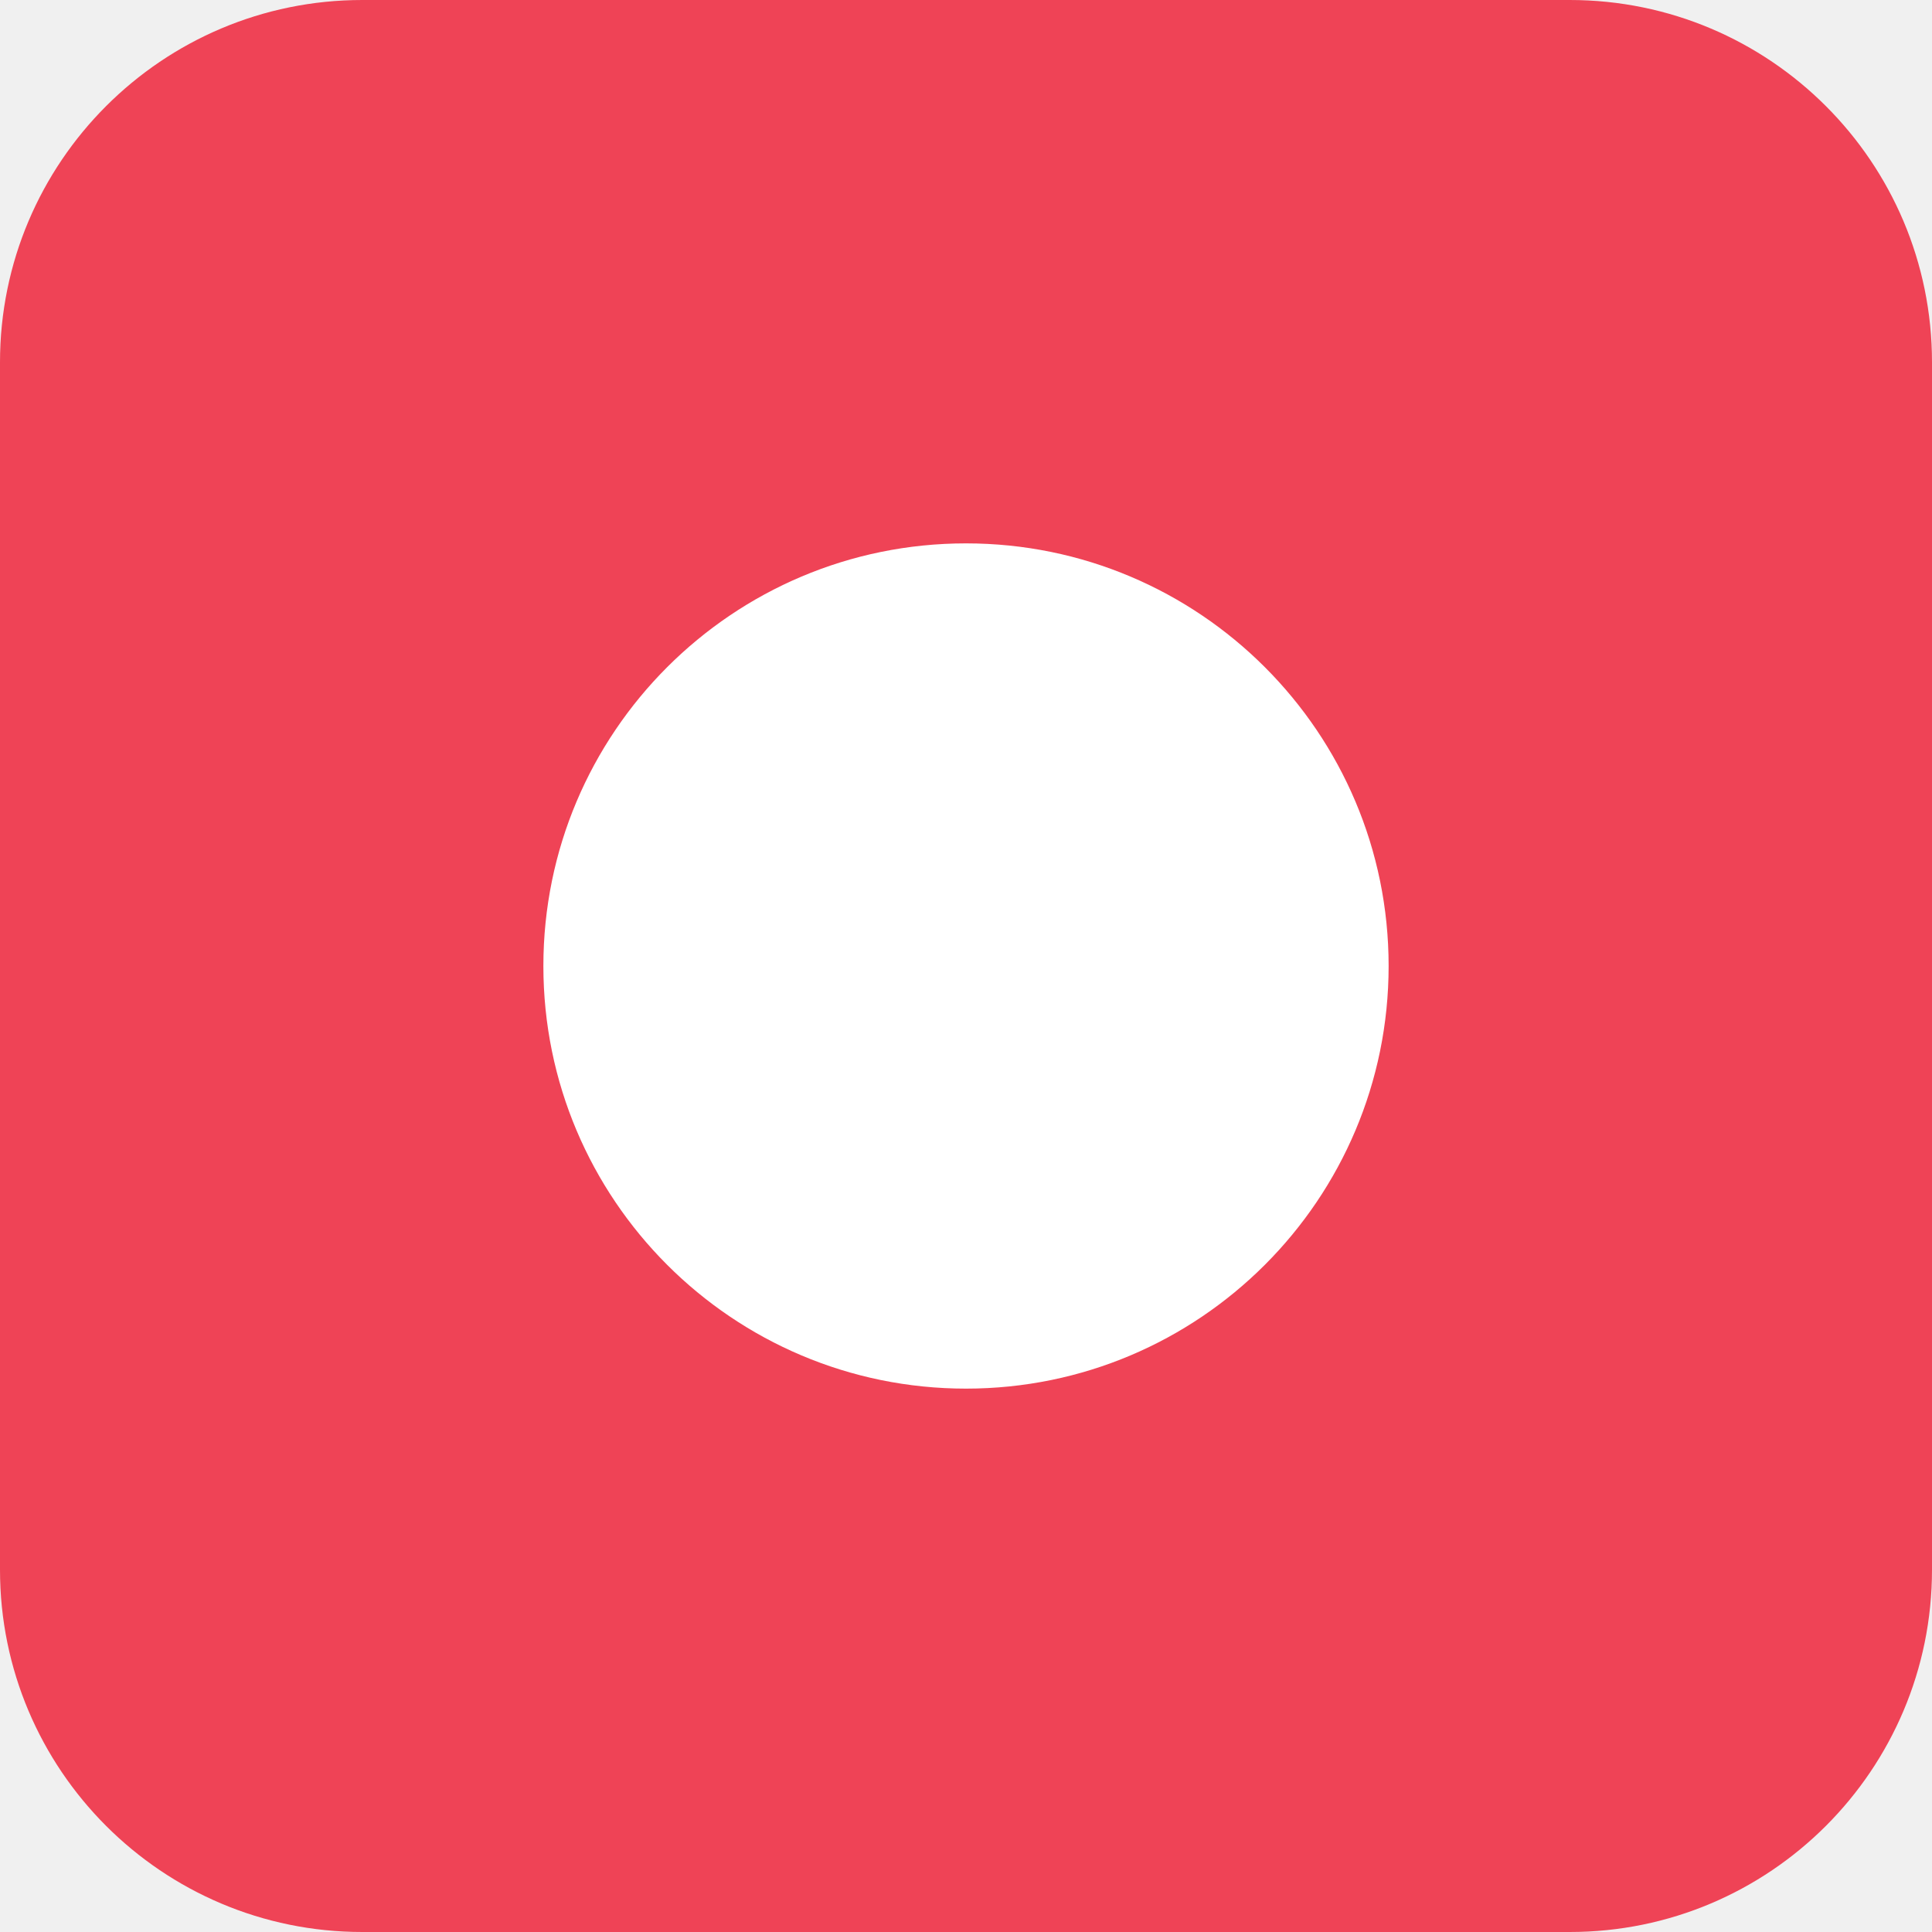
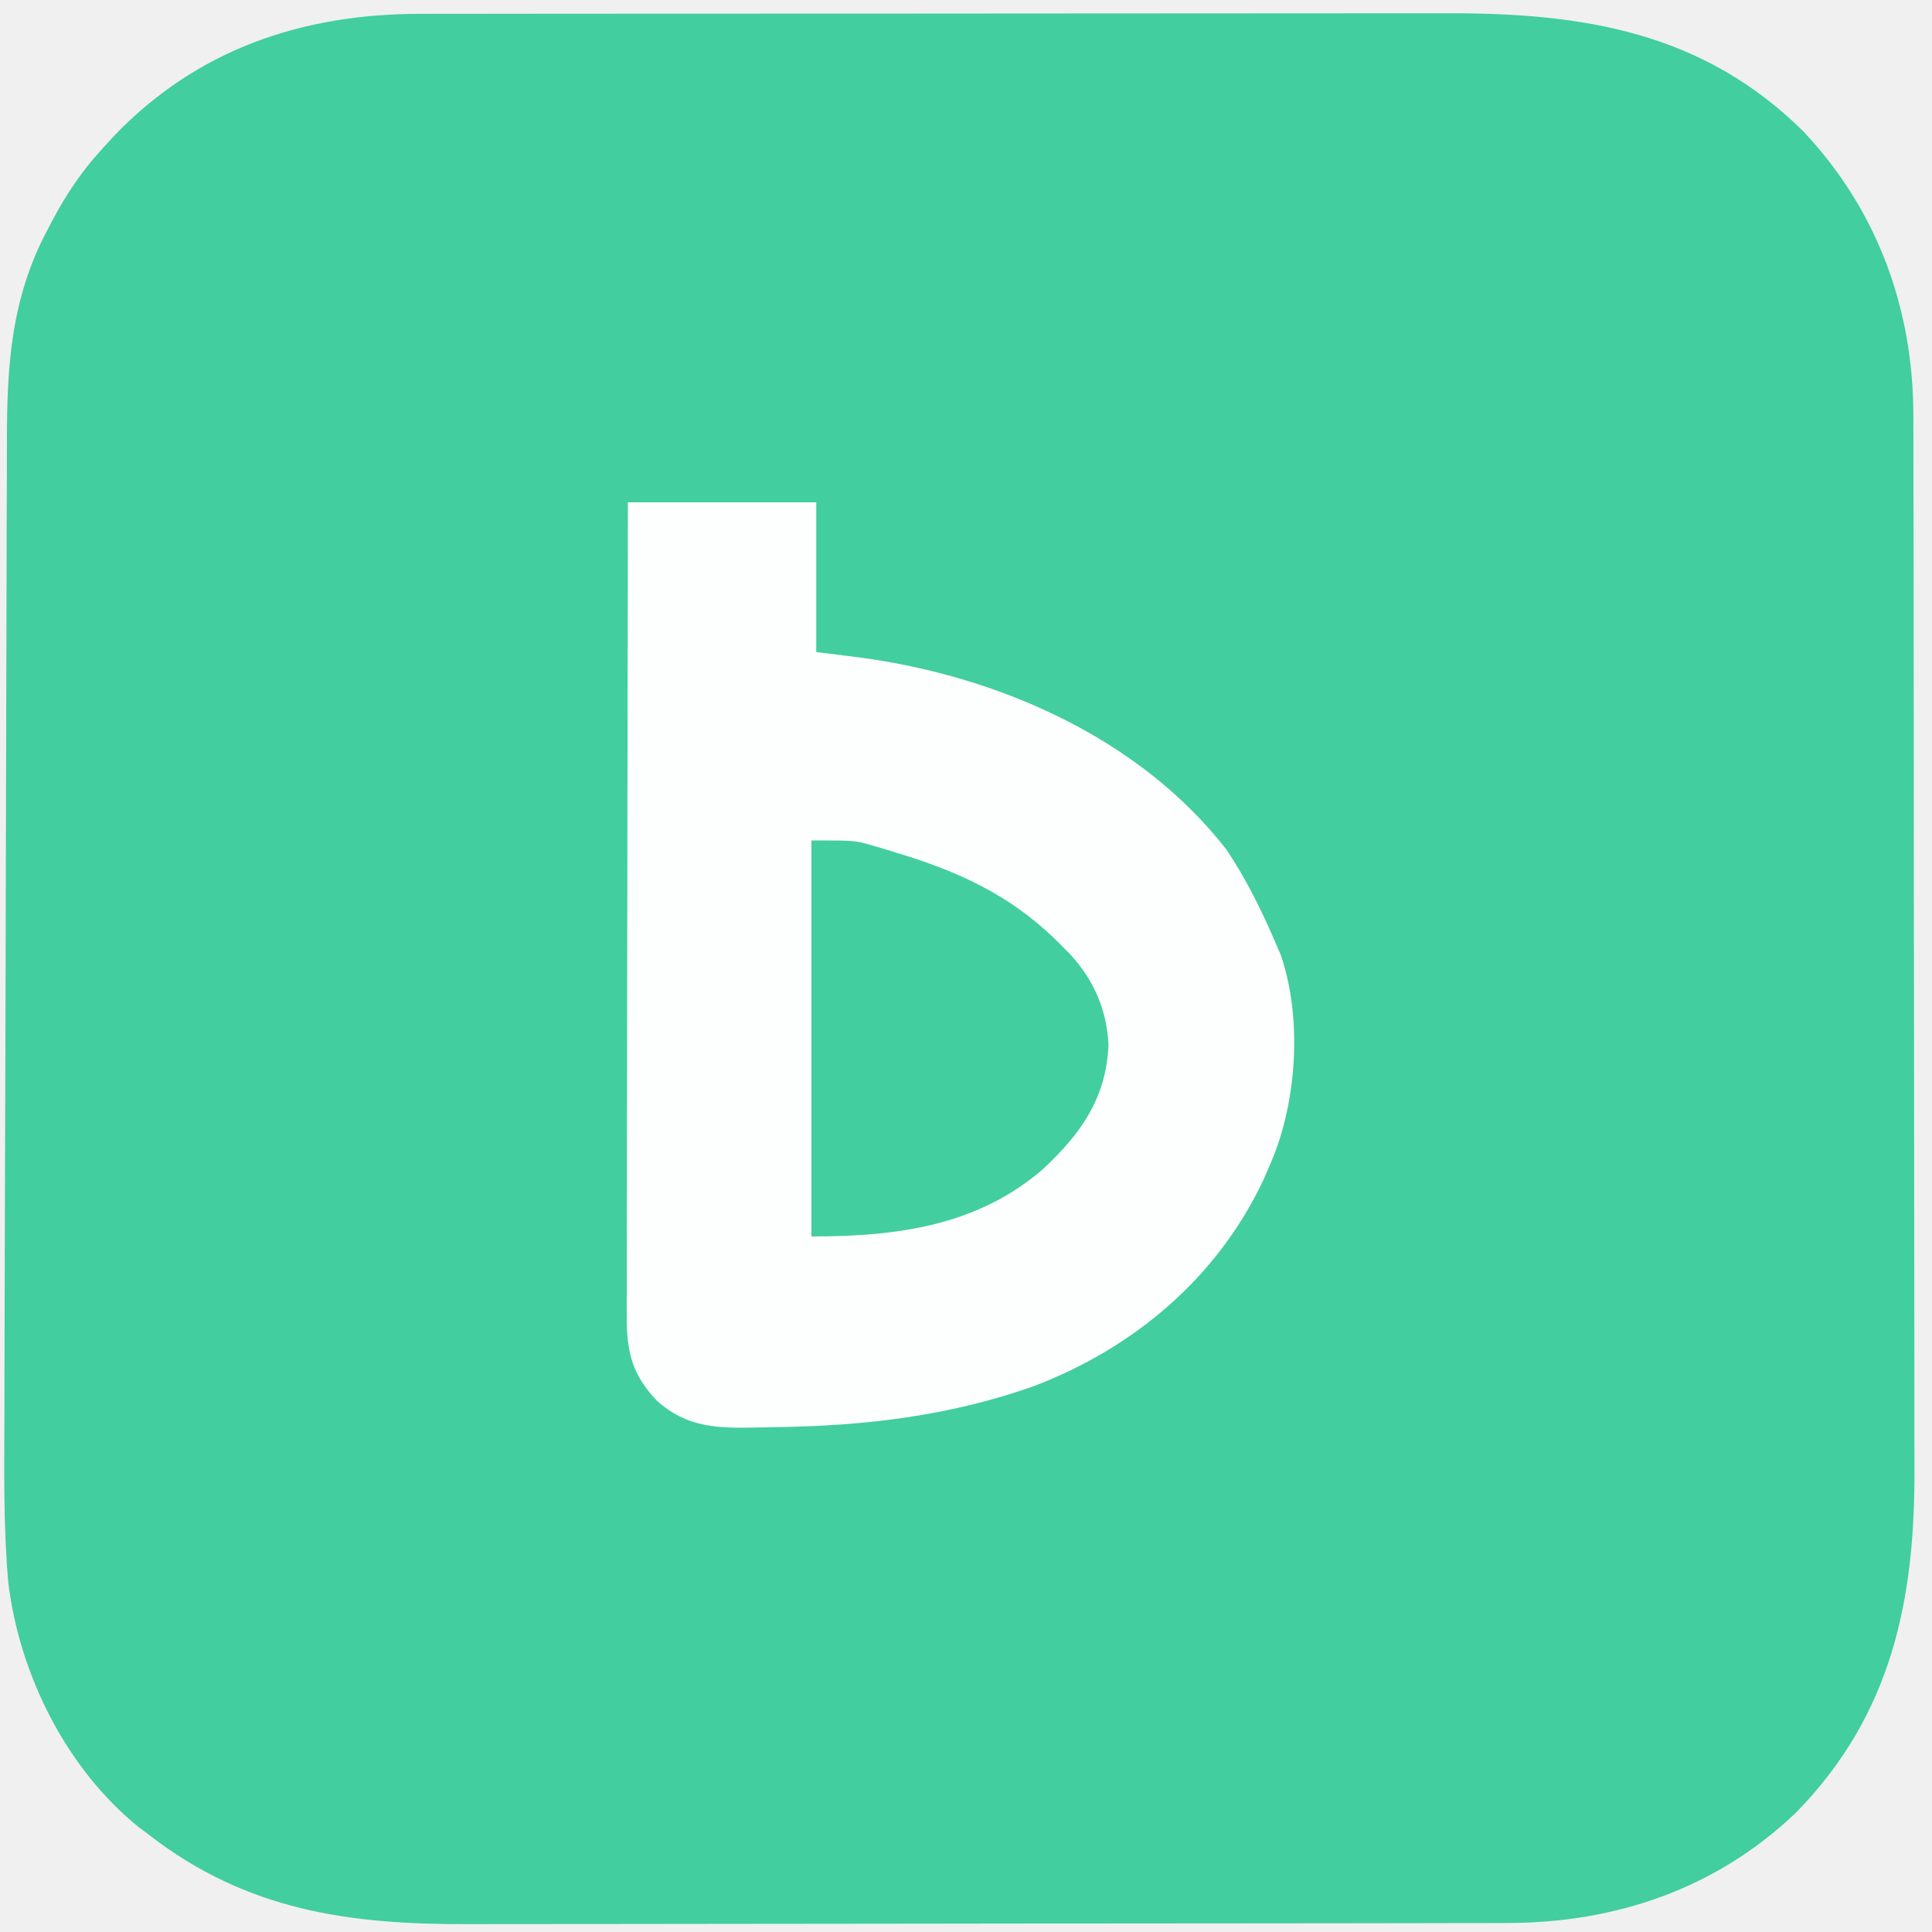
- <svg xmlns="http://www.w3.org/2000/svg" viewBox="0 0 128 128">
-   <rect width="128" height="128" rx="24" fill="#ef4356" />
-   <circle cx="64" cy="64" r="28" fill="#fff" />
+ <svg xmlns="http://www.w3.org/2000/svg" version="1.1" width="400" height="400">
+   <path d="M0 0 C0.99 -0.002 1.98 -0.005 3 -0.007 C6.298 -0.013 9.595 -0.012 12.893 -0.012 C15.266 -0.015 17.638 -0.018 20.011 -0.022 C26.443 -0.031 32.875 -0.033 39.307 -0.034 C43.33 -0.034 47.353 -0.036 51.376 -0.039 C64.699 -0.048 78.022 -0.052 91.344 -0.052 C92.062 -0.052 92.779 -0.052 93.517 -0.052 C94.594 -0.052 94.594 -0.052 95.693 -0.051 C107.32 -0.051 118.946 -0.061 130.572 -0.075 C142.535 -0.089 154.498 -0.096 166.46 -0.095 C173.167 -0.095 179.873 -0.098 186.579 -0.108 C192.89 -0.118 199.201 -0.118 205.512 -0.111 C207.82 -0.11 210.129 -0.112 212.437 -0.118 C240.637 -0.187 265.361 3.771 286.138 24.325 C301.505 40.621 308.948 61.128 308.927 83.328 C308.932 84.846 308.932 84.846 308.936 86.395 C308.945 89.779 308.946 93.163 308.948 96.548 C308.952 98.978 308.957 101.408 308.963 103.837 C308.976 110.435 308.982 117.032 308.987 123.63 C308.99 127.756 308.994 131.881 308.998 136.007 C309.011 147.447 309.021 158.888 309.024 170.328 C309.024 171.06 309.025 171.791 309.025 172.545 C309.025 173.278 309.025 174.011 309.026 174.766 C309.026 176.251 309.026 177.737 309.027 179.222 C309.027 179.959 309.027 180.696 309.028 181.455 C309.032 193.378 309.049 205.302 309.072 217.225 C309.096 229.489 309.108 241.754 309.11 254.018 C309.111 260.895 309.116 267.771 309.134 274.648 C309.152 281.122 309.153 287.597 309.144 294.071 C309.144 296.439 309.148 298.806 309.158 301.173 C309.265 328.472 304.463 352.145 284.63 372.415 C268.081 388.237 247.168 395.295 224.6 395.274 C223.101 395.279 223.101 395.279 221.571 395.283 C218.236 395.292 214.901 395.293 211.566 395.295 C209.169 395.299 206.772 395.305 204.375 395.31 C197.87 395.323 191.365 395.329 184.861 395.334 C180.792 395.337 176.722 395.341 172.653 395.345 C161.364 395.358 150.076 395.368 138.787 395.371 C138.066 395.372 137.344 395.372 136.601 395.372 C135.878 395.372 135.155 395.372 134.41 395.373 C132.945 395.373 131.48 395.373 130.014 395.374 C129.288 395.374 128.561 395.374 127.812 395.375 C116.055 395.379 104.298 395.396 92.541 395.419 C80.442 395.443 68.342 395.455 56.243 395.457 C49.461 395.458 42.68 395.463 35.898 395.481 C29.511 395.498 23.125 395.5 16.738 395.491 C14.405 395.491 12.073 395.495 9.74 395.505 C-15.076 395.604 -36.122 392.641 -56.213 377.134 C-56.951 376.581 -57.688 376.028 -58.448 375.458 C-73.487 363.337 -83.226 343.763 -85.5 324.734 C-86.514 313.276 -86.333 301.807 -86.299 290.314 C-86.295 287.913 -86.292 285.512 -86.289 283.11 C-86.279 275.943 -86.259 268.776 -86.239 261.609 C-86.229 258.222 -86.22 254.835 -86.212 251.448 C-86.182 240.172 -86.151 228.896 -86.112 217.62 C-86.101 214.705 -86.091 211.79 -86.081 208.874 C-86.079 208.15 -86.076 207.426 -86.074 206.679 C-86.033 194.941 -86.01 183.202 -85.994 171.463 C-85.977 159.375 -85.946 147.287 -85.899 135.198 C-85.874 128.426 -85.854 121.653 -85.852 114.881 C-85.849 108.509 -85.827 102.138 -85.79 95.767 C-85.78 93.439 -85.777 91.11 -85.781 88.781 C-85.803 73.056 -84.957 58.925 -77.401 44.759 C-77.053 44.09 -76.706 43.421 -76.347 42.733 C-73.494 37.384 -70.318 32.614 -66.213 28.134 C-65.39 27.23 -64.566 26.326 -63.717 25.395 C-46.458 7.304 -24.555 -0.042 0 0 Z " fill="#42CE9F" transform="translate(87.2133,2.866287)" />
+   <path d="M0 0 C12.87 0 25.74 0 39 0 C39 10.23 39 20.46 39 31 C42.135 31.392 45.27 31.784 48.5 32.188 C76.882 36.091 106.016 48.853 123.934 71.918 C127.977 77.948 131.133 84.34 134 91 C134.384 91.889 134.768 92.779 135.164 93.695 C139.697 106.871 138.511 124.407 133 137 C132.553 138.034 132.105 139.068 131.645 140.133 C122.153 160.439 104.783 175.109 84 183 C66.655 189.149 49.04 191.229 30.698 191.472 C29.33 191.49 27.963 191.516 26.595 191.55 C18.505 191.725 12.212 191.588 6 186 C0.913 180.646 -0.251 176.01 -0.241 168.717 C-0.242 167.994 -0.244 167.271 -0.246 166.526 C-0.249 164.109 -0.238 161.693 -0.227 159.276 C-0.226 157.541 -0.227 155.807 -0.228 154.072 C-0.229 149.366 -0.217 144.66 -0.203 139.954 C-0.19 135.034 -0.189 130.115 -0.187 125.195 C-0.181 115.881 -0.164 106.567 -0.144 97.253 C-0.122 86.648 -0.111 76.044 -0.101 65.439 C-0.08 43.626 -0.043 21.813 0 0 Z " fill="#FDFEFE" transform="translate(130,104)" />
+   <path d="M0 0 C9.019 0 9.019 0 12.664 1.066 C13.469 1.301 14.274 1.535 15.104 1.777 C15.936 2.036 16.768 2.295 17.625 2.562 C18.499 2.833 19.374 3.103 20.275 3.382 C32.631 7.339 42.875 12.562 52 22 C52.522 22.525 53.044 23.049 53.582 23.59 C58.51 28.964 61.203 35.182 61.5 42.438 C60.996 53.394 55.835 60.647 48 68 C34.293 79.881 17.533 82 0 82 C0 54.94 0 27.88 0 0 Z " fill="#43CE9F" transform="translate(168,174)" />
</svg>
